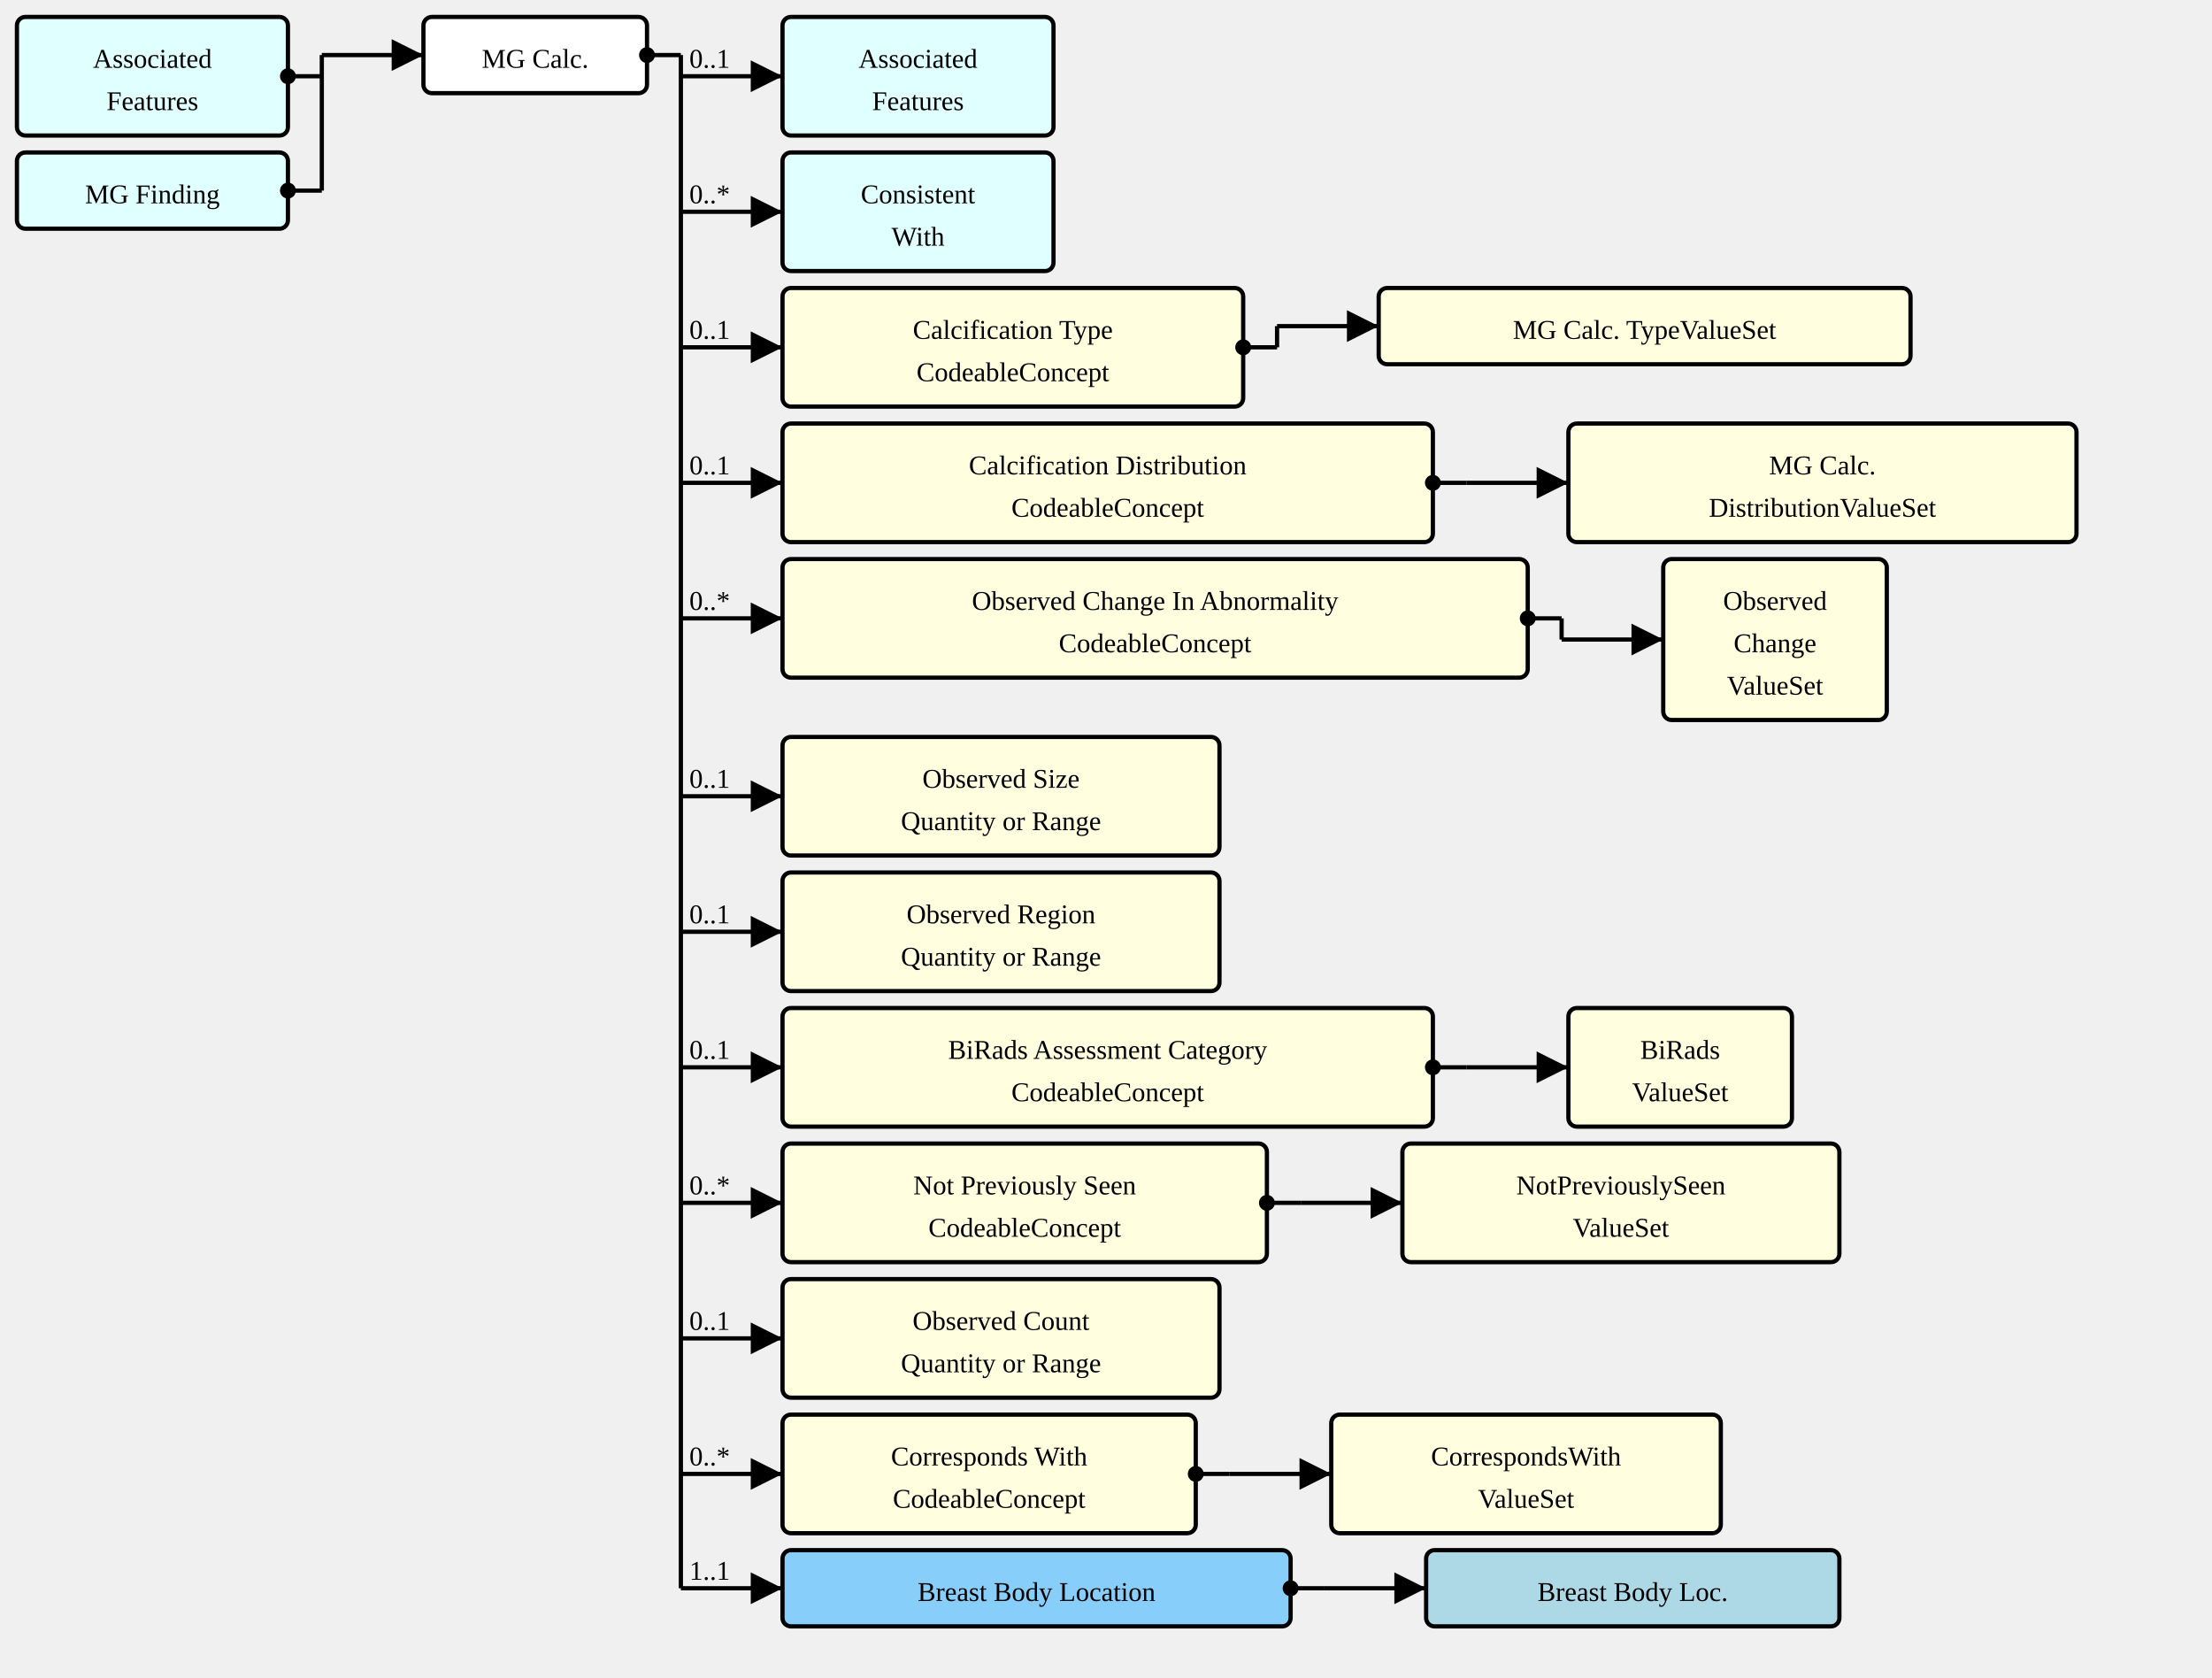
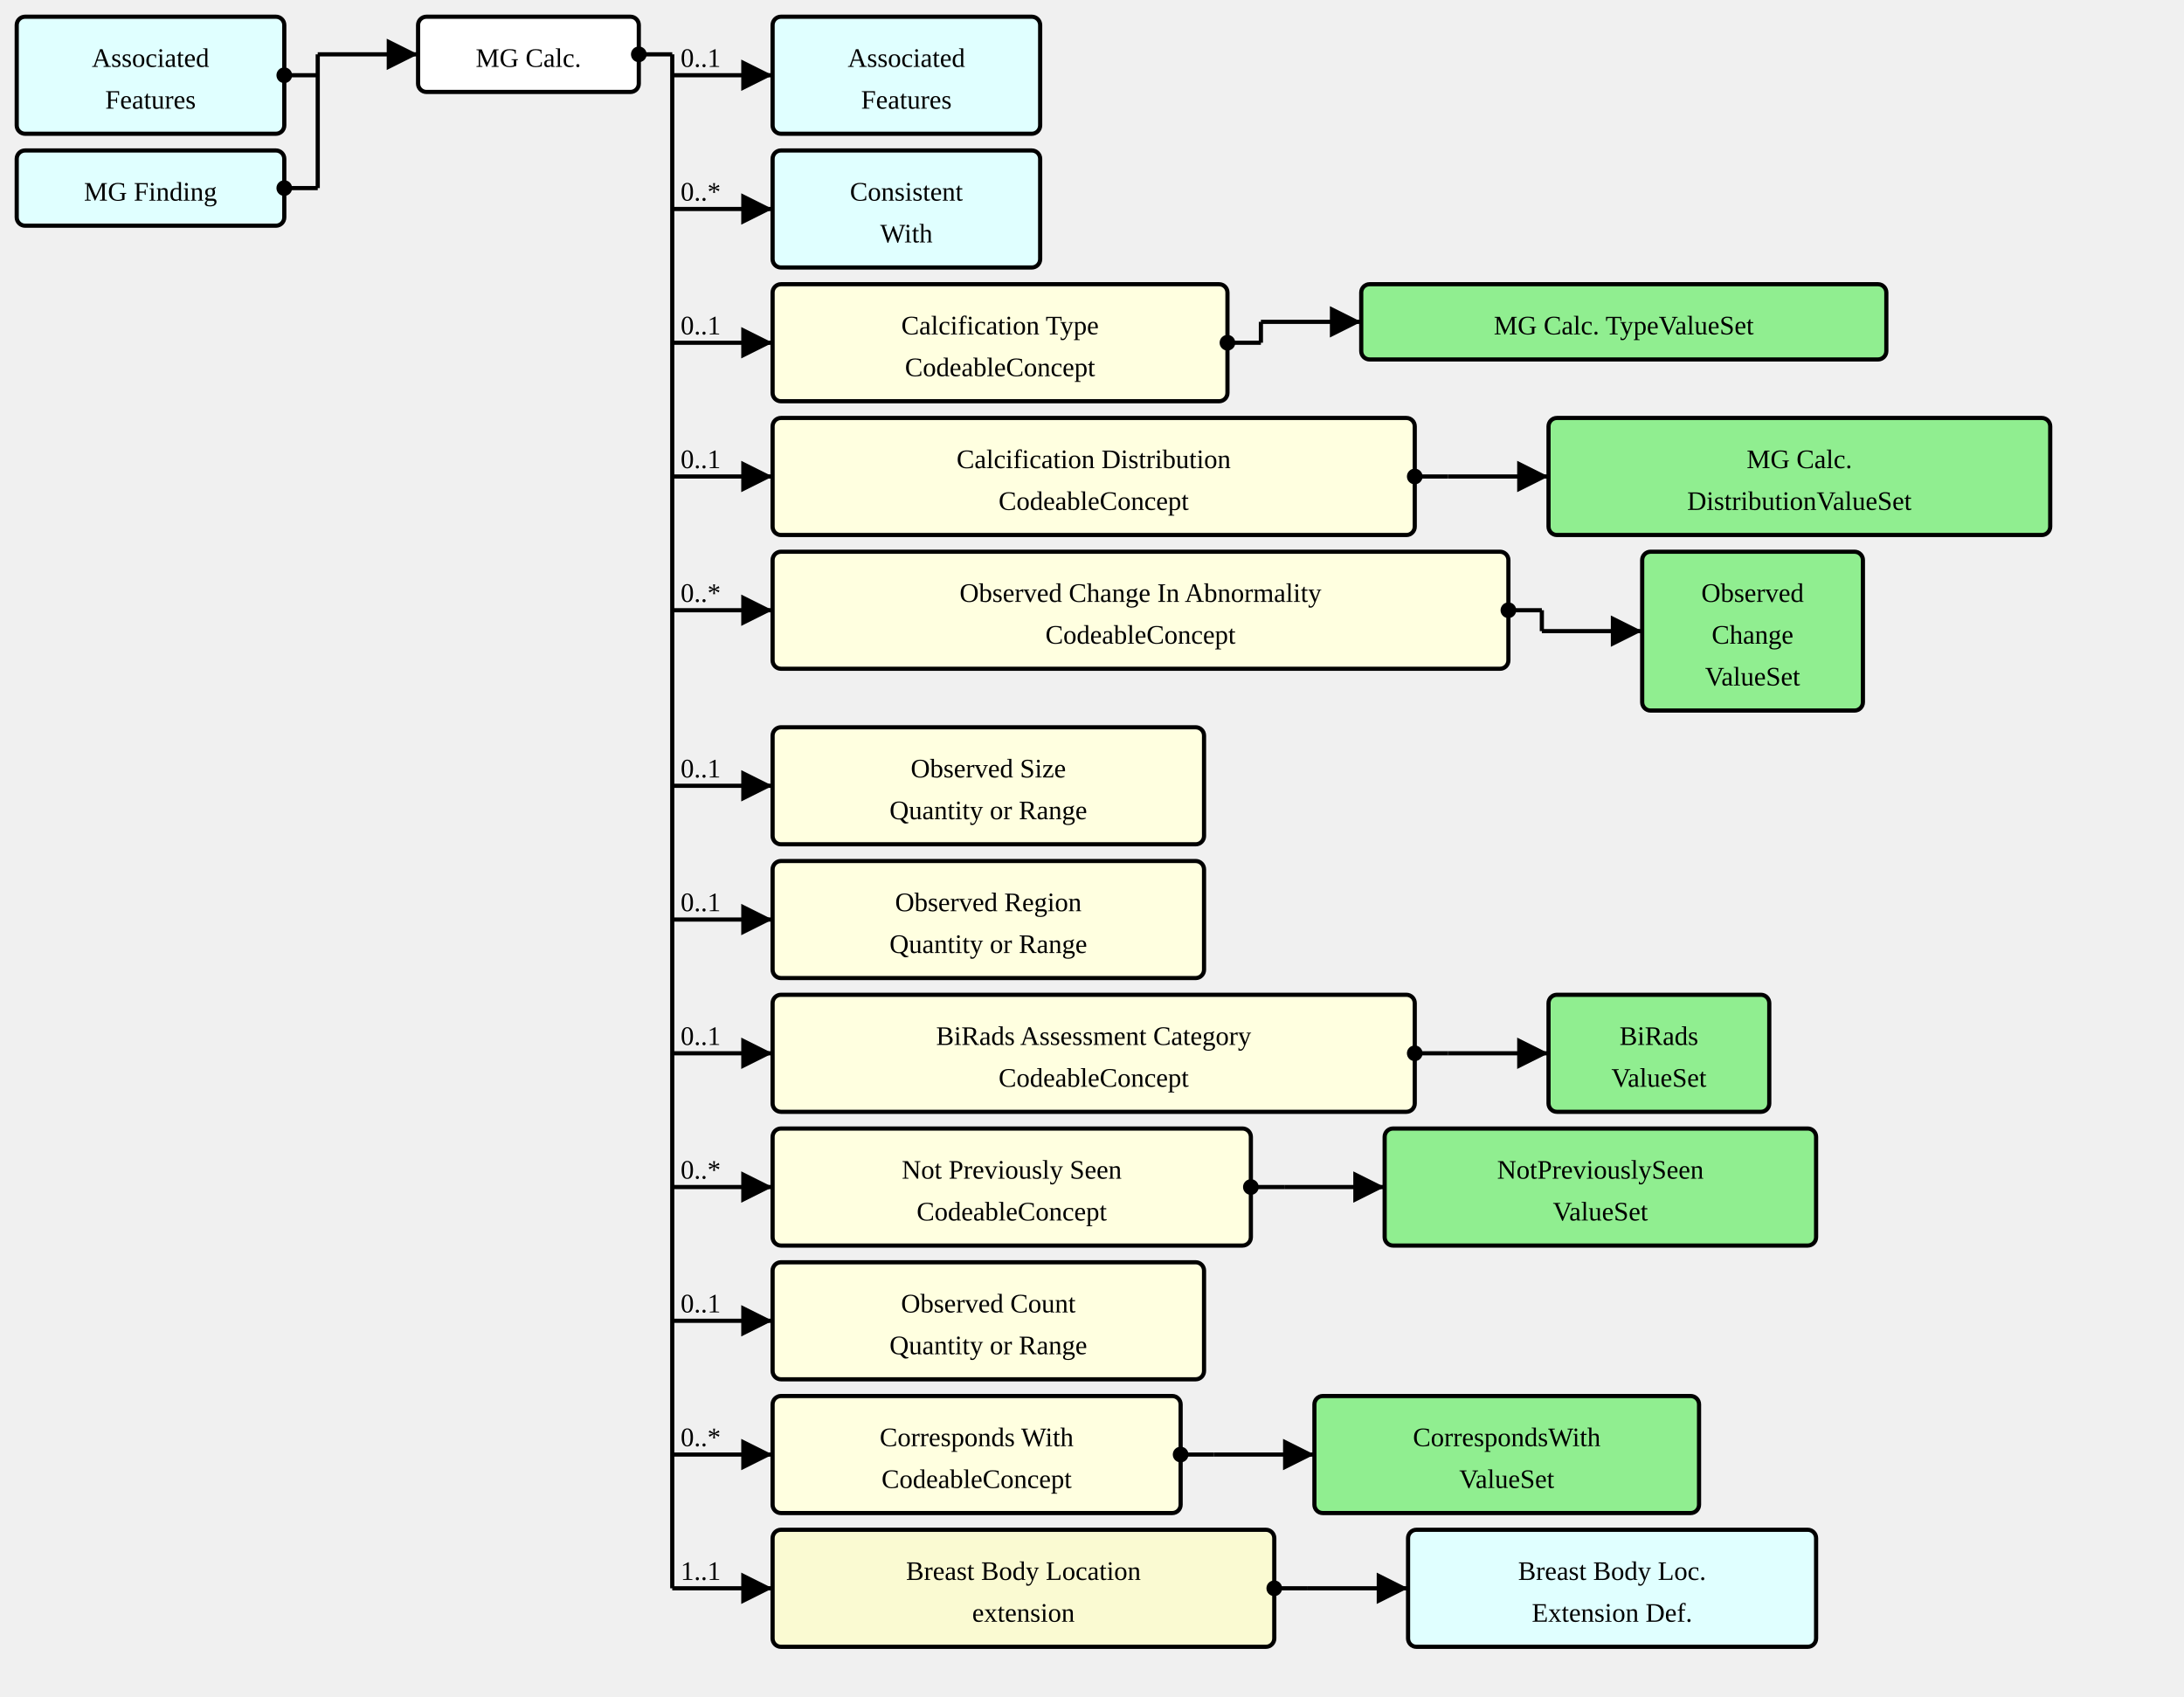
- <svg xmlns="http://www.w3.org/2000/svg" version="1.1" width="979.5" height="742.5">
+ <svg xmlns="http://www.w3.org/2000/svg" version="1.1" width="979.5" height="761.25">
  <defs>
    <marker id="arrowStart" markerWidth="3.75" markerHeight="3.75" markerUnits="px" refX="1.875" refY="1.875">
      <circle fill="Black" stroke-width="0" cx="1.875" cy="1.875" r="1.875" />
    </marker>
    <marker id="arrowEnd" markerWidth="7.5" markerHeight="7.5" markerUnits="px" refX="7.5" refY="3.75">
      <polygon fill="Black" stroke-width="0" points="0 0 7.5 3.75 0 7.5" />
    </marker>
  </defs>
  <g>
    <g transform="translate(7.5 7.5)">
      <rect fill="LightCyan" stroke="Black" stroke-width="1.875" x="0" y="0" width="120" height="52.5" rx="3.75" ry="3.75" />
      <a href="./StructureDefinition-AssociatedFeatures.html" target="_top">
        <text x="60" y="22.5" text-anchor="middle">Associated</text>
      </a>
      <a href="./StructureDefinition-AssociatedFeatures.html" target="_top">
        <text x="60" y="41.25" text-anchor="middle">Features</text>
      </a>
    </g>
    <g transform="translate(7.5 67.5)">
      <rect fill="LightCyan" stroke="Black" stroke-width="1.875" x="0" y="0" width="120" height="33.75" rx="3.75" ry="3.75" />
      <a href="./StructureDefinition-MGFinding.html" target="_top">
        <text x="60" y="22.5" text-anchor="middle">MG Finding</text>
      </a>
    </g>
    <line stroke="Black" stroke-width="1.875" marker-end="url(#arrowEnd)" x1="142.5" y1="24.375" x2="187.5" y2="24.375" />
    <text x="146.25" y="20.625" text-anchor="left" />
    <line stroke="Black" stroke-width="1.875" marker-start="url(#arrowStart)" x1="127.5" y1="33.75" x2="142.5" y2="33.75" />
    <line stroke="Black" stroke-width="1.875" marker-start="url(#arrowStart)" x1="127.5" y1="84.375" x2="142.5" y2="84.375" />
    <line stroke="Black" stroke-width="1.875" x1="142.5" y1="24.375" x2="142.5" y2="84.375" />
  </g>
  <g>
    <g transform="translate(187.5 7.5)">
      <rect fill="White" stroke="Black" stroke-width="1.875" x="0" y="0" width="99" height="33.75" rx="3.75" ry="3.75" />
      <text x="49.5" y="22.5" text-anchor="middle">MG Calc.</text>
    </g>
    <line stroke="Black" stroke-width="1.875" marker-end="url(#arrowEnd)" x1="301.5" y1="33.75" x2="346.5" y2="33.75" />
    <text x="305.25" y="30" text-anchor="left">0..1</text>
    <line stroke="Black" stroke-width="1.875" marker-end="url(#arrowEnd)" x1="301.5" y1="93.75" x2="346.5" y2="93.75" />
    <text x="305.25" y="90" text-anchor="left">0..*</text>
    <line stroke="Black" stroke-width="1.875" marker-end="url(#arrowEnd)" x1="301.5" y1="153.75" x2="346.5" y2="153.75" />
    <text x="305.25" y="150" text-anchor="left">0..1</text>
    <line stroke="Black" stroke-width="1.875" marker-end="url(#arrowEnd)" x1="301.5" y1="213.75" x2="346.5" y2="213.75" />
    <text x="305.25" y="210" text-anchor="left">0..1</text>
    <line stroke="Black" stroke-width="1.875" marker-end="url(#arrowEnd)" x1="301.5" y1="273.75" x2="346.5" y2="273.75" />
    <text x="305.25" y="270" text-anchor="left">0..*</text>
    <line stroke="Black" stroke-width="1.875" marker-end="url(#arrowEnd)" x1="301.5" y1="352.5" x2="346.5" y2="352.5" />
    <text x="305.25" y="348.75" text-anchor="left">0..1</text>
    <line stroke="Black" stroke-width="1.875" marker-end="url(#arrowEnd)" x1="301.5" y1="412.5" x2="346.5" y2="412.5" />
    <text x="305.25" y="408.75" text-anchor="left">0..1</text>
    <line stroke="Black" stroke-width="1.875" marker-end="url(#arrowEnd)" x1="301.5" y1="472.5" x2="346.5" y2="472.5" />
    <text x="305.25" y="468.75" text-anchor="left">0..1</text>
    <line stroke="Black" stroke-width="1.875" marker-end="url(#arrowEnd)" x1="301.5" y1="532.5" x2="346.5" y2="532.5" />
    <text x="305.25" y="528.75" text-anchor="left">0..*</text>
    <line stroke="Black" stroke-width="1.875" marker-end="url(#arrowEnd)" x1="301.5" y1="592.5" x2="346.5" y2="592.5" />
    <text x="305.25" y="588.75" text-anchor="left">0..1</text>
    <line stroke="Black" stroke-width="1.875" marker-end="url(#arrowEnd)" x1="301.5" y1="652.5" x2="346.5" y2="652.5" />
    <text x="305.25" y="648.75" text-anchor="left">0..*</text>
-     <line stroke="Black" stroke-width="1.875" marker-end="url(#arrowEnd)" x1="301.5" y1="703.125" x2="346.5" y2="703.125" />
-     <text x="305.25" y="699.375" text-anchor="left">1..1</text>
+     <line stroke="Black" stroke-width="1.875" marker-end="url(#arrowEnd)" x1="301.5" y1="712.5" x2="346.5" y2="712.5" />
+     <text x="305.25" y="708.75" text-anchor="left">1..1</text>
    <line stroke="Black" stroke-width="1.875" marker-start="url(#arrowStart)" x1="286.5" y1="24.375" x2="301.5" y2="24.375" />
-     <line stroke="Black" stroke-width="1.875" x1="301.5" y1="24.375" x2="301.5" y2="703.125" />
+     <line stroke="Black" stroke-width="1.875" x1="301.5" y1="24.375" x2="301.5" y2="712.5" />
  </g>
  <g>
    <g transform="translate(346.5 7.5)">
      <rect fill="LightCyan" stroke="Black" stroke-width="1.875" x="0" y="0" width="120" height="52.5" rx="3.75" ry="3.75" />
      <a href="./StructureDefinition-AssociatedFeatures.html" target="_top">
        <text x="60" y="22.5" text-anchor="middle">Associated</text>
      </a>
      <a href="./StructureDefinition-AssociatedFeatures.html" target="_top">
        <text x="60" y="41.25" text-anchor="middle">Features</text>
      </a>
    </g>
  </g>
  <g>
    <g transform="translate(346.5 67.5)">
      <rect fill="LightCyan" stroke="Black" stroke-width="1.875" x="0" y="0" width="120" height="52.5" rx="3.75" ry="3.75" />
      <a href="./StructureDefinition-ConsistentWith.html" target="_top">
        <text x="60" y="22.5" text-anchor="middle">Consistent</text>
      </a>
      <a href="./StructureDefinition-ConsistentWith.html" target="_top">
        <text x="60" y="41.25" text-anchor="middle">With</text>
      </a>
    </g>
  </g>
  <g>
    <g transform="translate(346.5 127.5)">
      <a href="StructureDefinition-MGAbnormalityCalcification-definitions.html#Observation.component:calcificationType" target="_top">
        <rect fill="LightYellow" stroke="Black" stroke-width="1.875" x="0" y="0" width="204" height="52.5" rx="3.75" ry="3.75" />
      </a>
      <a href="StructureDefinition-MGAbnormalityCalcification-definitions.html#Observation.component:calcificationType" target="_top">
        <text x="102" y="22.5" text-anchor="middle">Calcification Type</text>
      </a>
      <a href="StructureDefinition-MGAbnormalityCalcification-definitions.html#Observation.component:calcificationType" target="_top">
        <text x="102" y="41.25" text-anchor="middle">CodeableConcept</text>
      </a>
    </g>
    <line stroke="Black" stroke-width="1.875" marker-end="url(#arrowEnd)" x1="565.5" y1="144.375" x2="610.5" y2="144.375" />
    <line stroke="Black" stroke-width="1.875" marker-start="url(#arrowStart)" x1="550.5" y1="153.75" x2="565.5" y2="153.75" />
    <line stroke="Black" stroke-width="1.875" x1="565.5" y1="144.375" x2="565.5" y2="153.75" />
  </g>
  <g>
    <g transform="translate(610.5 127.5)">
-       <rect fill="LightYellow" stroke="Black" stroke-width="1.875" x="0" y="0" width="235.5" height="33.75" rx="3.75" ry="3.75" />
+       <rect fill="LightGreen" stroke="Black" stroke-width="1.875" x="0" y="0" width="235.5" height="33.75" rx="3.75" ry="3.75" />
      <a href="./ValueSet-MammoCalcificationTypeVS.html" target="_top">
        <text x="117.75" y="22.5" text-anchor="middle">MG Calc. TypeValueSet</text>
      </a>
    </g>
  </g>
  <g>
    <g transform="translate(346.5 187.5)">
      <a href="StructureDefinition-MGAbnormalityCalcification-definitions.html#Observation.component:calcificationDistribution" target="_top">
        <rect fill="LightYellow" stroke="Black" stroke-width="1.875" x="0" y="0" width="288" height="52.5" rx="3.75" ry="3.75" />
      </a>
      <a href="StructureDefinition-MGAbnormalityCalcification-definitions.html#Observation.component:calcificationDistribution" target="_top">
        <text x="144" y="22.5" text-anchor="middle">Calcification Distribution</text>
      </a>
      <a href="StructureDefinition-MGAbnormalityCalcification-definitions.html#Observation.component:calcificationDistribution" target="_top">
        <text x="144" y="41.25" text-anchor="middle">CodeableConcept</text>
      </a>
    </g>
    <line stroke="Black" stroke-width="1.875" marker-end="url(#arrowEnd)" x1="649.5" y1="213.75" x2="694.5" y2="213.75" />
    <line stroke="Black" stroke-width="1.875" marker-start="url(#arrowStart)" x1="634.5" y1="213.75" x2="649.5" y2="213.75" />
    <line stroke="Black" stroke-width="1.875" x1="649.5" y1="213.75" x2="649.5" y2="213.75" />
  </g>
  <g>
    <g transform="translate(694.5 187.5)">
-       <rect fill="LightYellow" stroke="Black" stroke-width="1.875" x="0" y="0" width="225" height="52.5" rx="3.75" ry="3.75" />
+       <rect fill="LightGreen" stroke="Black" stroke-width="1.875" x="0" y="0" width="225" height="52.5" rx="3.75" ry="3.75" />
      <a href="./ValueSet-MammoCalcificationDistributionVS.html" target="_top">
        <text x="112.5" y="22.5" text-anchor="middle">MG Calc.</text>
      </a>
      <a href="./ValueSet-MammoCalcificationDistributionVS.html" target="_top">
        <text x="112.5" y="41.25" text-anchor="middle">DistributionValueSet</text>
      </a>
    </g>
  </g>
  <g>
    <g transform="translate(346.5 247.5)">
      <a href="StructureDefinition-MGAbnormalityCalcification-definitions.html#Observation.component:observedChanges" target="_top">
        <rect fill="LightYellow" stroke="Black" stroke-width="1.875" x="0" y="0" width="330" height="52.5" rx="3.75" ry="3.75" />
      </a>
      <a href="StructureDefinition-MGAbnormalityCalcification-definitions.html#Observation.component:observedChanges" target="_top">
        <text x="165" y="22.5" text-anchor="middle">Observed Change In Abnormality</text>
      </a>
      <a href="StructureDefinition-MGAbnormalityCalcification-definitions.html#Observation.component:observedChanges" target="_top">
        <text x="165" y="41.25" text-anchor="middle">CodeableConcept</text>
      </a>
    </g>
    <line stroke="Black" stroke-width="1.875" marker-end="url(#arrowEnd)" x1="691.5" y1="283.125" x2="736.5" y2="283.125" />
    <line stroke="Black" stroke-width="1.875" marker-start="url(#arrowStart)" x1="676.5" y1="273.75" x2="691.5" y2="273.75" />
    <line stroke="Black" stroke-width="1.875" x1="691.5" y1="273.75" x2="691.5" y2="283.125" />
  </g>
  <g>
    <g transform="translate(736.5 247.5)">
-       <rect fill="LightYellow" stroke="Black" stroke-width="1.875" x="0" y="0" width="99" height="71.25" rx="3.75" ry="3.75" />
+       <rect fill="LightGreen" stroke="Black" stroke-width="1.875" x="0" y="0" width="99" height="71.25" rx="3.75" ry="3.75" />
      <a href="./ValueSet-ObservedChangesVS.html" target="_top">
        <text x="49.5" y="22.5" text-anchor="middle">Observed</text>
      </a>
      <a href="./ValueSet-ObservedChangesVS.html" target="_top">
        <text x="49.5" y="41.25" text-anchor="middle">Change</text>
      </a>
      <a href="./ValueSet-ObservedChangesVS.html" target="_top">
        <text x="49.5" y="60" text-anchor="middle">ValueSet</text>
      </a>
    </g>
  </g>
  <g>
    <g transform="translate(346.5 326.25)">
      <a href="StructureDefinition-MGAbnormalityCalcification-definitions.html#Observation.component:observedSize" target="_top">
        <rect fill="LightYellow" stroke="Black" stroke-width="1.875" x="0" y="0" width="193.5" height="52.5" rx="3.75" ry="3.75" />
      </a>
      <a href="StructureDefinition-MGAbnormalityCalcification-definitions.html#Observation.component:observedSize" target="_top">
        <text x="96.75" y="22.5" text-anchor="middle">Observed Size</text>
      </a>
      <a href="StructureDefinition-MGAbnormalityCalcification-definitions.html#Observation.component:observedSize" target="_top">
        <text x="96.75" y="41.25" text-anchor="middle">Quantity or Range</text>
      </a>
    </g>
  </g>
  <g>
    <g transform="translate(346.5 386.25)">
      <a href="StructureDefinition-MGAbnormalityCalcification-definitions.html#Observation.component:observedRegion" target="_top">
        <rect fill="LightYellow" stroke="Black" stroke-width="1.875" x="0" y="0" width="193.5" height="52.5" rx="3.75" ry="3.75" />
      </a>
      <a href="StructureDefinition-MGAbnormalityCalcification-definitions.html#Observation.component:observedRegion" target="_top">
        <text x="96.75" y="22.5" text-anchor="middle">Observed Region</text>
      </a>
      <a href="StructureDefinition-MGAbnormalityCalcification-definitions.html#Observation.component:observedRegion" target="_top">
        <text x="96.75" y="41.25" text-anchor="middle">Quantity or Range</text>
      </a>
    </g>
  </g>
  <g>
    <g transform="translate(346.5 446.25)">
      <a href="StructureDefinition-MGAbnormalityCalcification-definitions.html#Observation.component:biRadsAssessmentCategory" target="_top">
        <rect fill="LightYellow" stroke="Black" stroke-width="1.875" x="0" y="0" width="288" height="52.5" rx="3.75" ry="3.75" />
      </a>
      <a href="StructureDefinition-MGAbnormalityCalcification-definitions.html#Observation.component:biRadsAssessmentCategory" target="_top">
        <text x="144" y="22.5" text-anchor="middle">BiRads Assessment Category</text>
      </a>
      <a href="StructureDefinition-MGAbnormalityCalcification-definitions.html#Observation.component:biRadsAssessmentCategory" target="_top">
        <text x="144" y="41.25" text-anchor="middle">CodeableConcept</text>
      </a>
    </g>
    <line stroke="Black" stroke-width="1.875" marker-end="url(#arrowEnd)" x1="649.5" y1="472.5" x2="694.5" y2="472.5" />
    <line stroke="Black" stroke-width="1.875" marker-start="url(#arrowStart)" x1="634.5" y1="472.5" x2="649.5" y2="472.5" />
    <line stroke="Black" stroke-width="1.875" x1="649.5" y1="472.5" x2="649.5" y2="472.5" />
  </g>
  <g>
    <g transform="translate(694.5 446.25)">
-       <rect fill="LightYellow" stroke="Black" stroke-width="1.875" x="0" y="0" width="99" height="52.5" rx="3.75" ry="3.75" />
+       <rect fill="LightGreen" stroke="Black" stroke-width="1.875" x="0" y="0" width="99" height="52.5" rx="3.75" ry="3.75" />
      <a href="./ValueSet-BiRadsAssessmentCategoriesVS.html" target="_top">
        <text x="49.5" y="22.5" text-anchor="middle">BiRads</text>
      </a>
      <a href="./ValueSet-BiRadsAssessmentCategoriesVS.html" target="_top">
        <text x="49.5" y="41.25" text-anchor="middle">ValueSet</text>
      </a>
    </g>
  </g>
  <g>
    <g transform="translate(346.5 506.25)">
      <a href="StructureDefinition-MGAbnormalityCalcification-definitions.html#Observation.component:notPreviouslySeen" target="_top">
        <rect fill="LightYellow" stroke="Black" stroke-width="1.875" x="0" y="0" width="214.5" height="52.5" rx="3.75" ry="3.75" />
      </a>
      <a href="StructureDefinition-MGAbnormalityCalcification-definitions.html#Observation.component:notPreviouslySeen" target="_top">
        <text x="107.25" y="22.5" text-anchor="middle">Not Previously Seen</text>
      </a>
      <a href="StructureDefinition-MGAbnormalityCalcification-definitions.html#Observation.component:notPreviouslySeen" target="_top">
        <text x="107.25" y="41.25" text-anchor="middle">CodeableConcept</text>
      </a>
    </g>
    <line stroke="Black" stroke-width="1.875" marker-end="url(#arrowEnd)" x1="576" y1="532.5" x2="621" y2="532.5" />
    <line stroke="Black" stroke-width="1.875" marker-start="url(#arrowStart)" x1="561" y1="532.5" x2="576" y2="532.5" />
    <line stroke="Black" stroke-width="1.875" x1="576" y1="532.5" x2="576" y2="532.5" />
  </g>
  <g>
    <g transform="translate(621 506.25)">
-       <rect fill="LightYellow" stroke="Black" stroke-width="1.875" x="0" y="0" width="193.5" height="52.5" rx="3.75" ry="3.75" />
+       <rect fill="LightGreen" stroke="Black" stroke-width="1.875" x="0" y="0" width="193.5" height="52.5" rx="3.75" ry="3.75" />
      <a href="./ValueSet-NotPreviouslySeenVS.html" target="_top">
        <text x="96.75" y="22.5" text-anchor="middle">NotPreviouslySeen</text>
      </a>
      <a href="./ValueSet-NotPreviouslySeenVS.html" target="_top">
        <text x="96.75" y="41.25" text-anchor="middle">ValueSet</text>
      </a>
    </g>
  </g>
  <g>
    <g transform="translate(346.5 566.25)">
      <a href="StructureDefinition-MGAbnormalityCalcification-definitions.html#Observation.component:observedCount" target="_top">
        <rect fill="LightYellow" stroke="Black" stroke-width="1.875" x="0" y="0" width="193.5" height="52.5" rx="3.75" ry="3.75" />
      </a>
      <a href="StructureDefinition-MGAbnormalityCalcification-definitions.html#Observation.component:observedCount" target="_top">
        <text x="96.75" y="22.5" text-anchor="middle">Observed Count</text>
      </a>
      <a href="StructureDefinition-MGAbnormalityCalcification-definitions.html#Observation.component:observedCount" target="_top">
        <text x="96.75" y="41.25" text-anchor="middle">Quantity or Range</text>
      </a>
    </g>
  </g>
  <g>
    <g transform="translate(346.5 626.25)">
      <a href="StructureDefinition-MGAbnormalityCalcification-definitions.html#Observation.component:correspondsWith" target="_top">
        <rect fill="LightYellow" stroke="Black" stroke-width="1.875" x="0" y="0" width="183" height="52.5" rx="3.75" ry="3.75" />
      </a>
      <a href="StructureDefinition-MGAbnormalityCalcification-definitions.html#Observation.component:correspondsWith" target="_top">
        <text x="91.5" y="22.5" text-anchor="middle">Corresponds With</text>
      </a>
      <a href="StructureDefinition-MGAbnormalityCalcification-definitions.html#Observation.component:correspondsWith" target="_top">
        <text x="91.5" y="41.25" text-anchor="middle">CodeableConcept</text>
      </a>
    </g>
    <line stroke="Black" stroke-width="1.875" marker-end="url(#arrowEnd)" x1="544.5" y1="652.5" x2="589.5" y2="652.5" />
    <line stroke="Black" stroke-width="1.875" marker-start="url(#arrowStart)" x1="529.5" y1="652.5" x2="544.5" y2="652.5" />
    <line stroke="Black" stroke-width="1.875" x1="544.5" y1="652.5" x2="544.5" y2="652.5" />
  </g>
  <g>
    <g transform="translate(589.5 626.25)">
-       <rect fill="LightYellow" stroke="Black" stroke-width="1.875" x="0" y="0" width="172.5" height="52.5" rx="3.75" ry="3.75" />
+       <rect fill="LightGreen" stroke="Black" stroke-width="1.875" x="0" y="0" width="172.5" height="52.5" rx="3.75" ry="3.75" />
      <a href="./ValueSet-CorrespondsWithVS.html" target="_top">
        <text x="86.25" y="22.5" text-anchor="middle">CorrespondsWith</text>
      </a>
      <a href="./ValueSet-CorrespondsWithVS.html" target="_top">
        <text x="86.25" y="41.25" text-anchor="middle">ValueSet</text>
      </a>
    </g>
  </g>
  <g>
    <g transform="translate(346.5 686.25)">
      <a href="StructureDefinition-MGAbnormalityCalcification-definitions.html#Observation.bodySite.extension:breastBodyLocation" target="_top">
-         <rect fill="LightSkyBlue" stroke="Black" stroke-width="1.875" x="0" y="0" width="225" height="33.75" rx="3.75" ry="3.75" />
+         <rect fill="LightGoldenrodYellow" stroke="Black" stroke-width="1.875" x="0" y="0" width="225" height="52.5" rx="3.75" ry="3.75" />
      </a>
      <a href="StructureDefinition-MGAbnormalityCalcification-definitions.html#Observation.bodySite.extension:breastBodyLocation" target="_top">
        <text x="112.5" y="22.5" text-anchor="middle">Breast Body Location</text>
      </a>
-     </g>
-     <line stroke="Black" stroke-width="1.875" marker-end="url(#arrowEnd)" x1="586.5" y1="703.125" x2="631.5" y2="703.125" />
-     <line stroke="Black" stroke-width="1.875" marker-start="url(#arrowStart)" x1="571.5" y1="703.125" x2="586.5" y2="703.125" />
-     <line stroke="Black" stroke-width="1.875" x1="586.5" y1="703.125" x2="586.5" y2="703.125" />
+       <a href="StructureDefinition-MGAbnormalityCalcification-definitions.html#Observation.bodySite.extension:breastBodyLocation" target="_top">
+         <text x="112.5" y="41.25" text-anchor="middle">extension</text>
+       </a>
+     </g>
+     <line stroke="Black" stroke-width="1.875" marker-end="url(#arrowEnd)" x1="586.5" y1="712.5" x2="631.5" y2="712.5" />
+     <line stroke="Black" stroke-width="1.875" marker-start="url(#arrowStart)" x1="571.5" y1="712.5" x2="586.5" y2="712.5" />
+     <line stroke="Black" stroke-width="1.875" x1="586.5" y1="712.5" x2="586.5" y2="712.5" />
  </g>
  <g>
    <g transform="translate(631.5 686.25)">
-       <rect fill="LightBlue" stroke="Black" stroke-width="1.875" x="0" y="0" width="183" height="33.75" rx="3.75" ry="3.75" />
+       <rect fill="LightCyan" stroke="Black" stroke-width="1.875" x="0" y="0" width="183" height="52.5" rx="3.75" ry="3.75" />
      <a href="./StructureDefinition-BreastBodyLocationExtension.html" target="_top">
        <text x="91.5" y="22.5" text-anchor="middle">Breast Body Loc.</text>
      </a>
+       <a href="./StructureDefinition-BreastBodyLocationExtension.html" target="_top">
+         <text x="91.5" y="41.25" text-anchor="middle">Extension Def.</text>
+       </a>
    </g>
  </g>
</svg>
